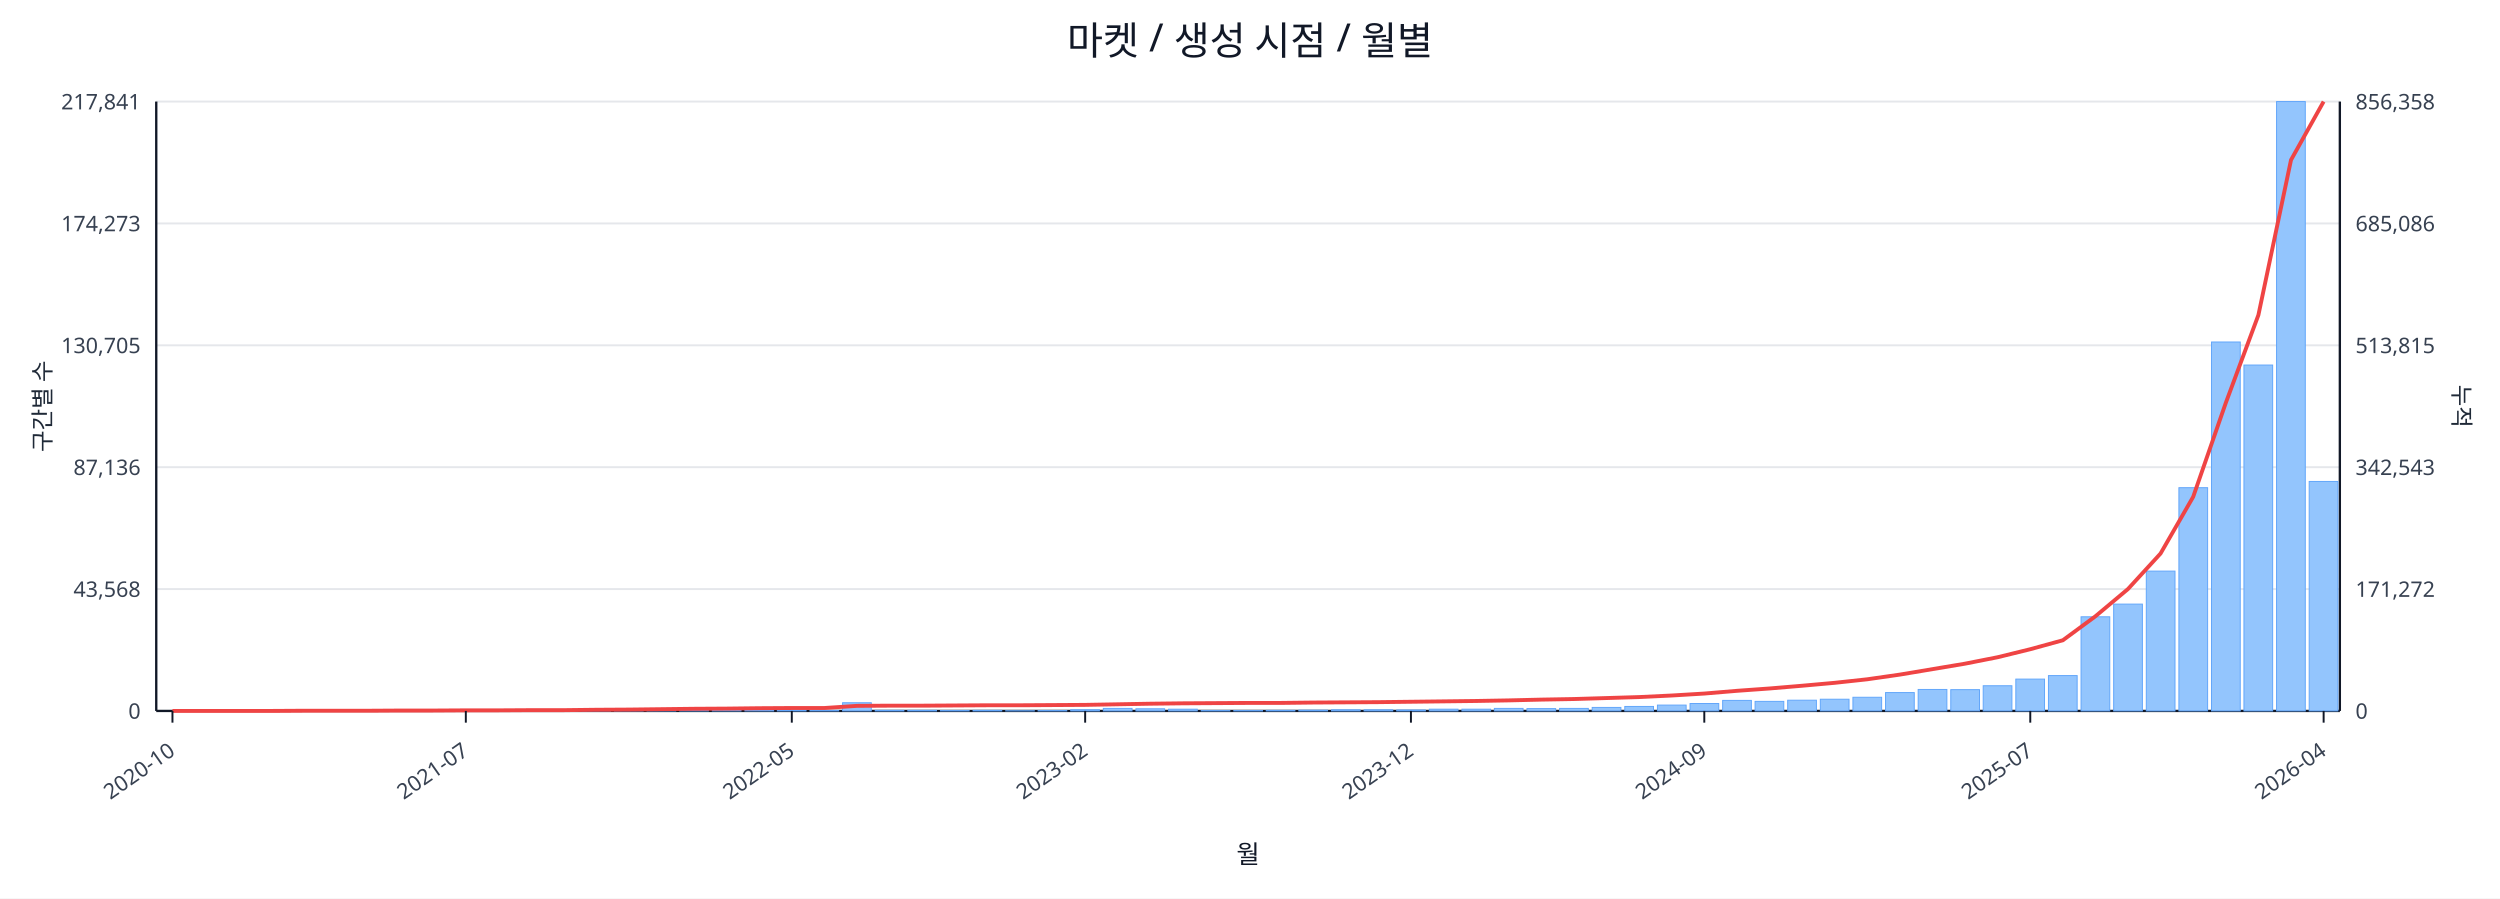
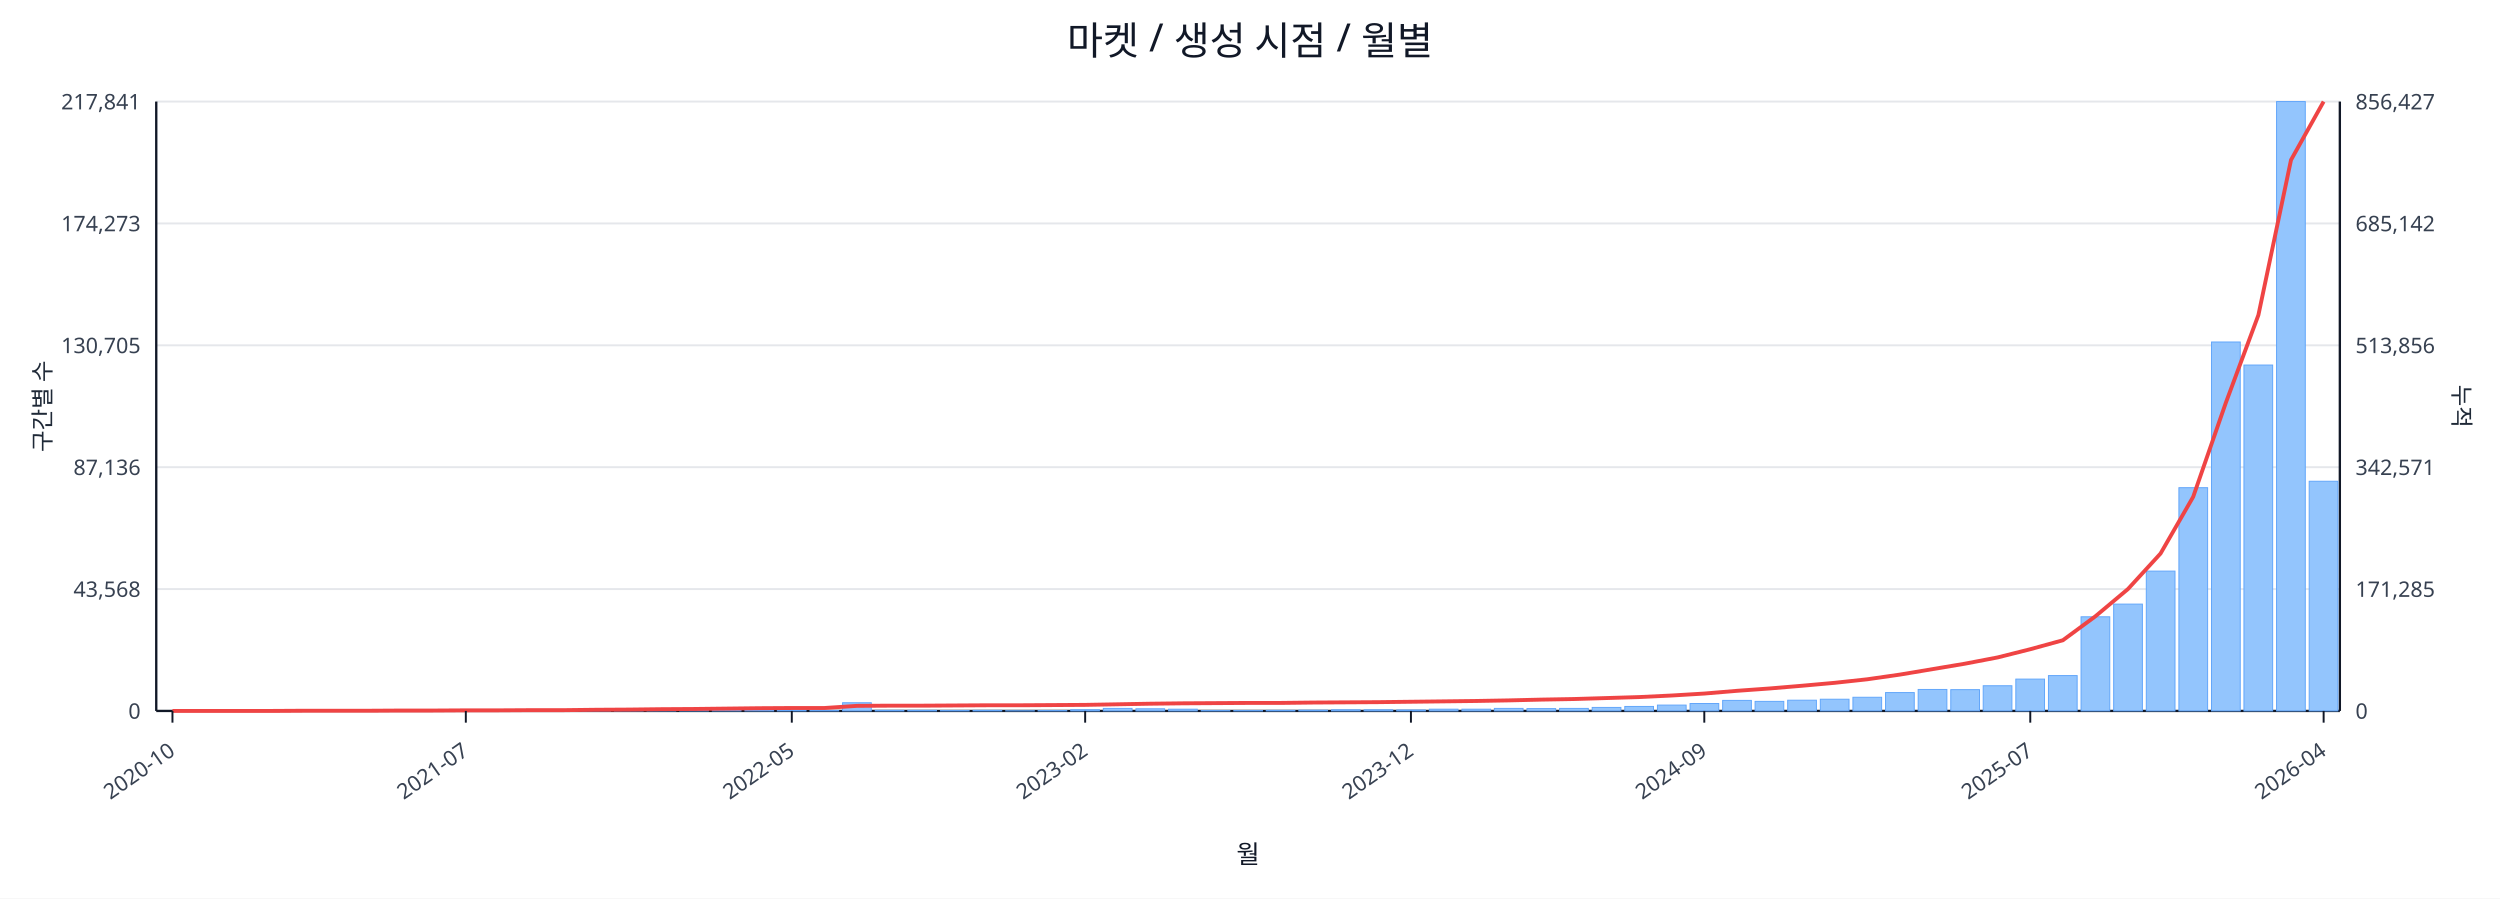
<svg xmlns="http://www.w3.org/2000/svg" width="1280" height="460" viewBox="0 0 1280 460">
  <rect x="0" y="0" width="100%" height="100%" fill="#ffffff" />
  <text x="640.0" y="28" font-size="20" text-anchor="middle" font-family="sans-serif" fill="#111827">마켓 / 생성 시점 / 월별</text>
  <line x1="80.0" y1="52.0" x2="1198.0" y2="52.0" stroke="#e5e7eb" stroke-width="1" />
  <text x="72.0" y="56.0" font-size="11" text-anchor="end" font-family="sans-serif" fill="#374151">217,841</text>
-   <text x="1206.0" y="56.0" font-size="11" text-anchor="start" font-family="sans-serif" fill="#374151">856,358</text>
+   <text x="1206.0" y="56.0" font-size="11" text-anchor="start" font-family="sans-serif" fill="#374151">856,427</text>
  <line x1="80.0" y1="114.4" x2="1198.0" y2="114.4" stroke="#e5e7eb" stroke-width="1" />
  <text x="72.0" y="118.4" font-size="11" text-anchor="end" font-family="sans-serif" fill="#374151">174,273</text>
-   <text x="1206.0" y="118.4" font-size="11" text-anchor="start" font-family="sans-serif" fill="#374151">685,086</text>
+   <text x="1206.0" y="118.4" font-size="11" text-anchor="start" font-family="sans-serif" fill="#374151">685,142</text>
  <line x1="80.0" y1="176.8" x2="1198.0" y2="176.8" stroke="#e5e7eb" stroke-width="1" />
  <text x="72.0" y="180.8" font-size="11" text-anchor="end" font-family="sans-serif" fill="#374151">130,705</text>
-   <text x="1206.0" y="180.8" font-size="11" text-anchor="start" font-family="sans-serif" fill="#374151">513,815</text>
+   <text x="1206.0" y="180.8" font-size="11" text-anchor="start" font-family="sans-serif" fill="#374151">513,856</text>
  <line x1="80.0" y1="239.2" x2="1198.0" y2="239.2" stroke="#e5e7eb" stroke-width="1" />
  <text x="72.0" y="243.2" font-size="11" text-anchor="end" font-family="sans-serif" fill="#374151">87,136</text>
-   <text x="1206.0" y="243.2" font-size="11" text-anchor="start" font-family="sans-serif" fill="#374151">342,543</text>
+   <text x="1206.0" y="243.2" font-size="11" text-anchor="start" font-family="sans-serif" fill="#374151">342,571</text>
  <line x1="80.0" y1="301.6" x2="1198.0" y2="301.6" stroke="#e5e7eb" stroke-width="1" />
  <text x="72.0" y="305.6" font-size="11" text-anchor="end" font-family="sans-serif" fill="#374151">43,568</text>
-   <text x="1206.0" y="305.6" font-size="11" text-anchor="start" font-family="sans-serif" fill="#374151">171,272</text>
+   <text x="1206.0" y="305.6" font-size="11" text-anchor="start" font-family="sans-serif" fill="#374151">171,285</text>
  <line x1="80.0" y1="364.0" x2="1198.0" y2="364.0" stroke="#e5e7eb" stroke-width="1" />
  <text x="72.0" y="368.0" font-size="11" text-anchor="end" font-family="sans-serif" fill="#374151">0</text>
  <text x="1206.0" y="368.0" font-size="11" text-anchor="start" font-family="sans-serif" fill="#374151">0</text>
  <line x1="80.0" y1="364.0" x2="1198.0" y2="364.0" stroke="#111827" stroke-width="1.2" />
  <line x1="80.0" y1="52.0" x2="80.0" y2="364.0" stroke="#111827" stroke-width="1.2" />
  <line x1="1198.0" y1="52.0" x2="1198.0" y2="364.0" stroke="#111827" stroke-width="1.2" />
  <rect x="81.0" y="364.0" width="14.7" height="0.0" fill="#93c5fd" stroke="#60a5fa" stroke-width="0.5" />
  <rect x="97.7" y="364.0" width="14.7" height="0.0" fill="#93c5fd" stroke="#60a5fa" stroke-width="0.5" />
  <rect x="114.4" y="364.0" width="14.7" height="0.0" fill="#93c5fd" stroke="#60a5fa" stroke-width="0.5" />
  <rect x="131.1" y="363.9" width="14.7" height="0.1" fill="#93c5fd" stroke="#60a5fa" stroke-width="0.5" />
  <rect x="147.7" y="363.9" width="14.7" height="0.1" fill="#93c5fd" stroke="#60a5fa" stroke-width="0.5" />
  <rect x="164.4" y="363.9" width="14.7" height="0.1" fill="#93c5fd" stroke="#60a5fa" stroke-width="0.5" />
  <rect x="181.1" y="363.9" width="14.7" height="0.1" fill="#93c5fd" stroke="#60a5fa" stroke-width="0.5" />
  <rect x="197.8" y="363.8" width="14.7" height="0.2" fill="#93c5fd" stroke="#60a5fa" stroke-width="0.5" />
  <rect x="214.5" y="363.7" width="14.7" height="0.3" fill="#93c5fd" stroke="#60a5fa" stroke-width="0.5" />
  <rect x="231.2" y="363.8" width="14.7" height="0.2" fill="#93c5fd" stroke="#60a5fa" stroke-width="0.5" />
  <rect x="247.9" y="363.8" width="14.7" height="0.2" fill="#93c5fd" stroke="#60a5fa" stroke-width="0.5" />
  <rect x="264.6" y="363.9" width="14.7" height="0.1" fill="#93c5fd" stroke="#60a5fa" stroke-width="0.5" />
  <rect x="281.2" y="363.7" width="14.7" height="0.3" fill="#93c5fd" stroke="#60a5fa" stroke-width="0.5" />
  <rect x="297.9" y="363.4" width="14.7" height="0.6" fill="#93c5fd" stroke="#60a5fa" stroke-width="0.5" />
  <rect x="314.6" y="363.5" width="14.7" height="0.5" fill="#93c5fd" stroke="#60a5fa" stroke-width="0.5" />
  <rect x="331.3" y="363.1" width="14.7" height="0.9" fill="#93c5fd" stroke="#60a5fa" stroke-width="0.5" />
  <rect x="348.0" y="363.5" width="14.7" height="0.5" fill="#93c5fd" stroke="#60a5fa" stroke-width="0.5" />
  <rect x="364.7" y="363.3" width="14.7" height="0.7" fill="#93c5fd" stroke="#60a5fa" stroke-width="0.5" />
  <rect x="381.4" y="363.4" width="14.7" height="0.6" fill="#93c5fd" stroke="#60a5fa" stroke-width="0.5" />
  <rect x="398.0" y="363.6" width="14.7" height="0.4" fill="#93c5fd" stroke="#60a5fa" stroke-width="0.5" />
  <rect x="414.7" y="363.8" width="14.7" height="0.2" fill="#93c5fd" stroke="#60a5fa" stroke-width="0.5" />
  <rect x="431.4" y="359.8" width="14.7" height="4.2" fill="#93c5fd" stroke="#60a5fa" stroke-width="0.5" />
  <rect x="448.1" y="363.7" width="14.7" height="0.3" fill="#93c5fd" stroke="#60a5fa" stroke-width="0.5" />
  <rect x="464.8" y="363.7" width="14.7" height="0.3" fill="#93c5fd" stroke="#60a5fa" stroke-width="0.5" />
  <rect x="481.5" y="363.8" width="14.7" height="0.2" fill="#93c5fd" stroke="#60a5fa" stroke-width="0.5" />
  <rect x="498.2" y="363.7" width="14.7" height="0.3" fill="#93c5fd" stroke="#60a5fa" stroke-width="0.5" />
  <rect x="514.9" y="363.9" width="14.7" height="0.1" fill="#93c5fd" stroke="#60a5fa" stroke-width="0.5" />
  <rect x="531.5" y="363.8" width="14.7" height="0.2" fill="#93c5fd" stroke="#60a5fa" stroke-width="0.5" />
  <rect x="548.2" y="363.4" width="14.7" height="0.6" fill="#93c5fd" stroke="#60a5fa" stroke-width="0.5" />
  <rect x="564.9" y="362.7" width="14.7" height="1.3" fill="#93c5fd" stroke="#60a5fa" stroke-width="0.5" />
  <rect x="581.6" y="362.9" width="14.7" height="1.1" fill="#93c5fd" stroke="#60a5fa" stroke-width="0.5" />
  <rect x="598.3" y="363.1" width="14.7" height="0.9" fill="#93c5fd" stroke="#60a5fa" stroke-width="0.5" />
  <rect x="615.0" y="363.8" width="14.7" height="0.2" fill="#93c5fd" stroke="#60a5fa" stroke-width="0.5" />
  <rect x="631.7" y="363.8" width="14.7" height="0.2" fill="#93c5fd" stroke="#60a5fa" stroke-width="0.5" />
  <rect x="648.3" y="363.7" width="14.7" height="0.3" fill="#93c5fd" stroke="#60a5fa" stroke-width="0.5" />
  <rect x="665.0" y="363.6" width="14.7" height="0.4" fill="#93c5fd" stroke="#60a5fa" stroke-width="0.5" />
  <rect x="681.7" y="363.4" width="14.7" height="0.6" fill="#93c5fd" stroke="#60a5fa" stroke-width="0.5" />
  <rect x="698.4" y="363.4" width="14.7" height="0.6" fill="#93c5fd" stroke="#60a5fa" stroke-width="0.5" />
  <rect x="715.1" y="363.5" width="14.7" height="0.5" fill="#93c5fd" stroke="#60a5fa" stroke-width="0.5" />
  <rect x="731.8" y="363.1" width="14.7" height="0.9" fill="#93c5fd" stroke="#60a5fa" stroke-width="0.5" />
  <rect x="748.5" y="363.1" width="14.7" height="0.9" fill="#93c5fd" stroke="#60a5fa" stroke-width="0.5" />
  <rect x="765.1" y="362.7" width="14.7" height="1.3" fill="#93c5fd" stroke="#60a5fa" stroke-width="0.5" />
  <rect x="781.8" y="362.8" width="14.7" height="1.2" fill="#93c5fd" stroke="#60a5fa" stroke-width="0.5" />
  <rect x="798.5" y="362.7" width="14.7" height="1.3" fill="#93c5fd" stroke="#60a5fa" stroke-width="0.5" />
  <rect x="815.2" y="362.2" width="14.7" height="1.8" fill="#93c5fd" stroke="#60a5fa" stroke-width="0.5" />
  <rect x="831.9" y="361.7" width="14.7" height="2.3" fill="#93c5fd" stroke="#60a5fa" stroke-width="0.5" />
  <rect x="848.6" y="361.0" width="14.7" height="3.0" fill="#93c5fd" stroke="#60a5fa" stroke-width="0.5" />
  <rect x="865.3" y="360.2" width="14.7" height="3.8" fill="#93c5fd" stroke="#60a5fa" stroke-width="0.5" />
  <rect x="882.0" y="358.6" width="14.7" height="5.4" fill="#93c5fd" stroke="#60a5fa" stroke-width="0.5" />
  <rect x="898.6" y="359.1" width="14.7" height="4.9" fill="#93c5fd" stroke="#60a5fa" stroke-width="0.5" />
  <rect x="915.3" y="358.5" width="14.7" height="5.5" fill="#93c5fd" stroke="#60a5fa" stroke-width="0.5" />
  <rect x="932.0" y="358.0" width="14.7" height="6.0" fill="#93c5fd" stroke="#60a5fa" stroke-width="0.5" />
  <rect x="948.7" y="357.0" width="14.7" height="7.0" fill="#93c5fd" stroke="#60a5fa" stroke-width="0.5" />
  <rect x="965.4" y="354.6" width="14.7" height="9.4" fill="#93c5fd" stroke="#60a5fa" stroke-width="0.5" />
  <rect x="982.1" y="353.0" width="14.7" height="11.0" fill="#93c5fd" stroke="#60a5fa" stroke-width="0.5" />
  <rect x="998.8" y="353.1" width="14.7" height="10.9" fill="#93c5fd" stroke="#60a5fa" stroke-width="0.5" />
  <rect x="1015.4" y="351.1" width="14.7" height="12.9" fill="#93c5fd" stroke="#60a5fa" stroke-width="0.5" />
  <rect x="1032.1" y="347.7" width="14.7" height="16.3" fill="#93c5fd" stroke="#60a5fa" stroke-width="0.5" />
  <rect x="1048.8" y="345.9" width="14.7" height="18.1" fill="#93c5fd" stroke="#60a5fa" stroke-width="0.5" />
  <rect x="1065.5" y="315.8" width="14.7" height="48.2" fill="#93c5fd" stroke="#60a5fa" stroke-width="0.5" />
  <rect x="1082.2" y="309.3" width="14.7" height="54.7" fill="#93c5fd" stroke="#60a5fa" stroke-width="0.5" />
  <rect x="1098.9" y="292.4" width="14.7" height="71.6" fill="#93c5fd" stroke="#60a5fa" stroke-width="0.5" />
  <rect x="1115.6" y="249.7" width="14.7" height="114.3" fill="#93c5fd" stroke="#60a5fa" stroke-width="0.5" />
  <rect x="1132.3" y="175.1" width="14.7" height="188.9" fill="#93c5fd" stroke="#60a5fa" stroke-width="0.5" />
  <rect x="1148.9" y="186.9" width="14.7" height="177.1" fill="#93c5fd" stroke="#60a5fa" stroke-width="0.5" />
  <rect x="1165.6" y="52.0" width="14.7" height="312.0" fill="#93c5fd" stroke="#60a5fa" stroke-width="0.5" />
-   <rect x="1182.3" y="246.5" width="14.7" height="117.5" fill="#93c5fd" stroke="#60a5fa" stroke-width="0.5" />
-   <polyline fill="none" stroke="#ef4444" stroke-width="2" points="88.3,364.0 105.0,364.0 121.7,364.0 138.4,364.0 155.1,363.9 171.8,363.9 188.5,363.9 205.1,363.8 221.8,363.8 238.5,363.7 255.2,363.7 271.9,363.6 288.6,363.6 305.3,363.4 322.0,363.3 338.6,363.1 355.3,362.9 372.0,362.8 388.7,362.6 405.4,362.5 422.1,362.5 438.8,361.4 455.4,361.3 472.1,361.3 488.8,361.2 505.5,361.1 522.2,361.1 538.9,361.0 555.6,360.9 572.3,360.6 588.9,360.3 605.6,360.1 622.3,360.0 639.0,359.9 655.7,359.9 672.4,359.7 689.1,359.6 705.7,359.5 722.4,359.3 739.1,359.1 755.8,358.9 772.5,358.6 789.2,358.2 805.9,357.9 822.6,357.4 839.2,356.9 855.9,356.1 872.6,355.1 889.3,353.7 906.0,352.5 922.7,351.1 939.4,349.6 956.0,347.8 972.7,345.4 989.4,342.6 1006.1,339.8 1022.8,336.5 1039.5,332.4 1056.2,327.8 1072.9,315.5 1089.5,301.6 1106.2,283.4 1122.9,254.4 1139.6,206.3 1156.3,161.3 1173.0,81.9 1189.7,52.0" />
+   <rect x="1182.3" y="246.4" width="14.7" height="117.6" fill="#93c5fd" stroke="#60a5fa" stroke-width="0.5" />
+   <polyline fill="none" stroke="#ef4444" stroke-width="2" points="88.3,364.0 105.0,364.0 121.7,364.0 138.4,364.0 155.1,363.9 171.8,363.9 188.5,363.9 205.1,363.8 221.8,363.8 238.5,363.7 255.2,363.7 271.9,363.6 288.6,363.6 305.3,363.4 322.0,363.3 338.6,363.1 355.3,363.0 372.0,362.8 388.7,362.6 405.4,362.5 422.1,362.5 438.8,361.4 455.4,361.3 472.1,361.3 488.8,361.2 505.5,361.1 522.2,361.1 538.9,361.0 555.6,360.9 572.3,360.6 588.9,360.3 605.6,360.1 622.3,360.0 639.0,359.9 655.7,359.9 672.4,359.7 689.1,359.6 705.7,359.5 722.4,359.3 739.1,359.1 755.8,358.9 772.5,358.6 789.2,358.2 805.9,357.9 822.6,357.4 839.2,356.9 855.9,356.1 872.6,355.1 889.3,353.7 906.0,352.5 922.7,351.1 939.4,349.6 956.0,347.8 972.7,345.4 989.4,342.6 1006.1,339.8 1022.8,336.6 1039.5,332.4 1056.2,327.8 1072.9,315.5 1089.5,301.6 1106.2,283.4 1122.9,254.4 1139.6,206.3 1156.3,161.3 1173.0,81.9 1189.7,52.0" />
  <line x1="88.3" y1="364.0" x2="88.3" y2="370.0" stroke="#111827" stroke-width="1" />
  <text x="90.3" y="386.0" font-size="11" text-anchor="end" transform="rotate(-35 90.3 386.0)" font-family="sans-serif" fill="#374151">2020-10</text>
  <line x1="238.5" y1="364.0" x2="238.5" y2="370.0" stroke="#111827" stroke-width="1" />
  <text x="240.5" y="386.0" font-size="11" text-anchor="end" transform="rotate(-35 240.5 386.0)" font-family="sans-serif" fill="#374151">2021-07</text>
  <line x1="405.4" y1="364.0" x2="405.4" y2="370.0" stroke="#111827" stroke-width="1" />
  <text x="407.4" y="386.0" font-size="11" text-anchor="end" transform="rotate(-35 407.4 386.0)" font-family="sans-serif" fill="#374151">2022-05</text>
  <line x1="555.6" y1="364.0" x2="555.6" y2="370.0" stroke="#111827" stroke-width="1" />
  <text x="557.6" y="386.0" font-size="11" text-anchor="end" transform="rotate(-35 557.6 386.0)" font-family="sans-serif" fill="#374151">2023-02</text>
  <line x1="722.4" y1="364.0" x2="722.4" y2="370.0" stroke="#111827" stroke-width="1" />
  <text x="724.4" y="386.0" font-size="11" text-anchor="end" transform="rotate(-35 724.4 386.0)" font-family="sans-serif" fill="#374151">2023-12</text>
  <line x1="872.6" y1="364.0" x2="872.6" y2="370.0" stroke="#111827" stroke-width="1" />
  <text x="874.6" y="386.0" font-size="11" text-anchor="end" transform="rotate(-35 874.6 386.0)" font-family="sans-serif" fill="#374151">2024-09</text>
  <line x1="1039.5" y1="364.0" x2="1039.5" y2="370.0" stroke="#111827" stroke-width="1" />
  <text x="1041.5" y="386.0" font-size="11" text-anchor="end" transform="rotate(-35 1041.5 386.0)" font-family="sans-serif" fill="#374151">2025-07</text>
  <line x1="1189.7" y1="364.0" x2="1189.7" y2="370.0" stroke="#111827" stroke-width="1" />
  <text x="1191.7" y="386.0" font-size="11" text-anchor="end" transform="rotate(-35 1191.7 386.0)" font-family="sans-serif" fill="#374151">2026-04</text>
  <text x="26" y="208.0" font-size="12" transform="rotate(-90 26 208.0)" text-anchor="middle" font-family="sans-serif" fill="#1f2937">구간별 수</text>
  <text x="1256.0" y="208.0" font-size="12" transform="rotate(90 1256.0 208.0)" text-anchor="middle" font-family="sans-serif" fill="#1f2937">누적</text>
  <text x="639.0" y="442.0" font-size="13" text-anchor="middle" font-family="sans-serif" fill="#111827">월</text>
</svg>
